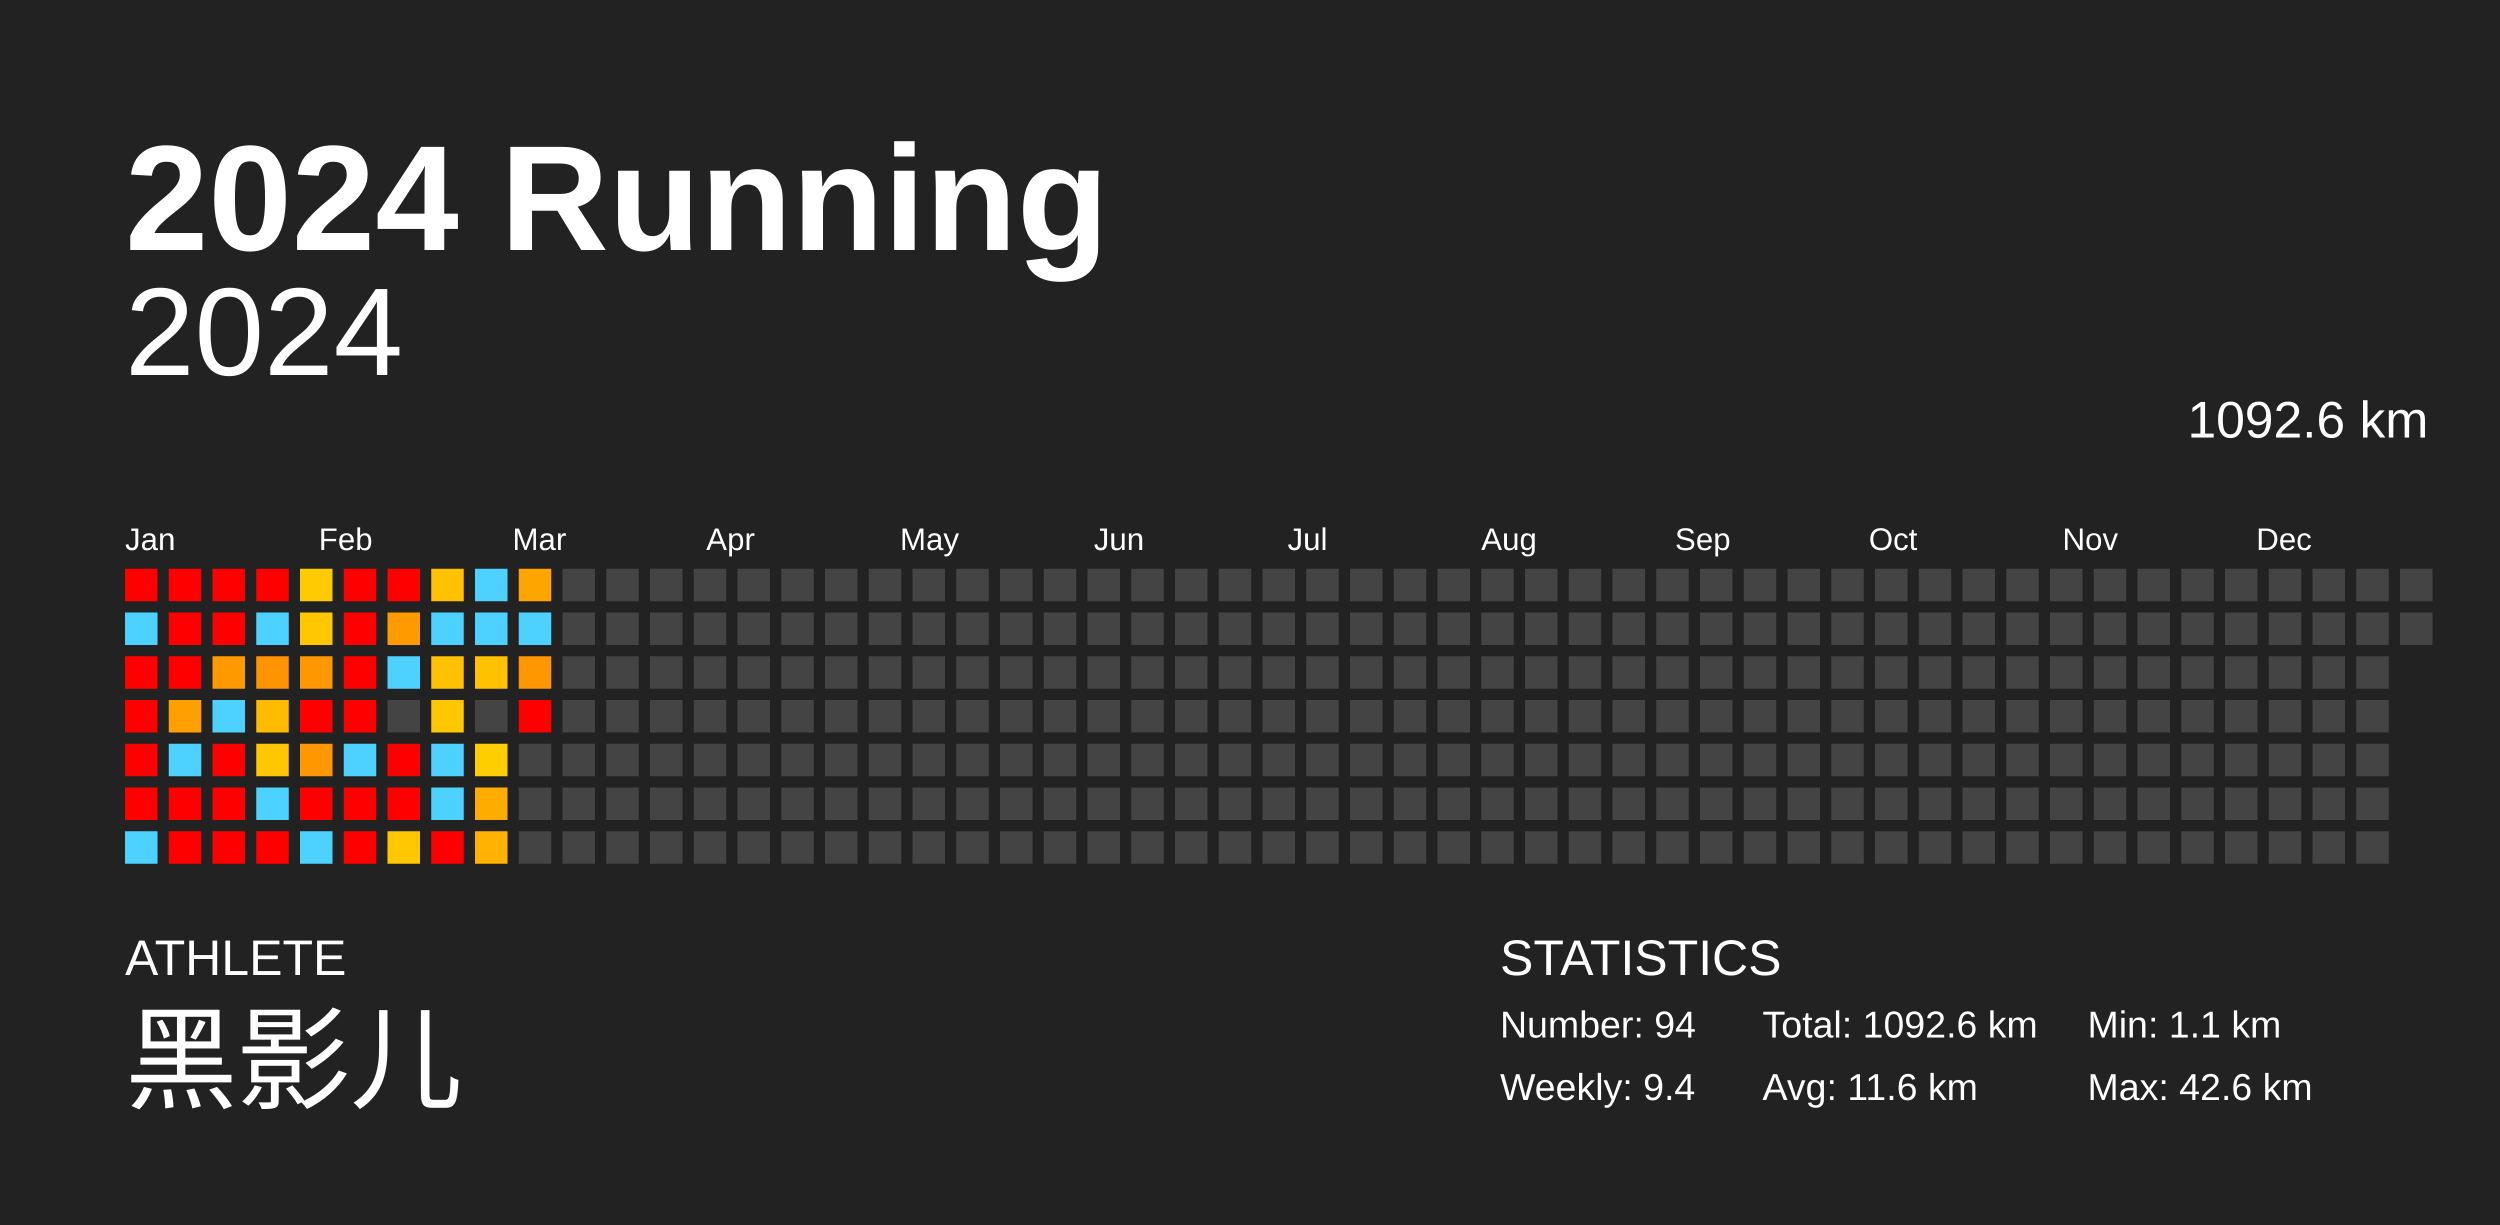
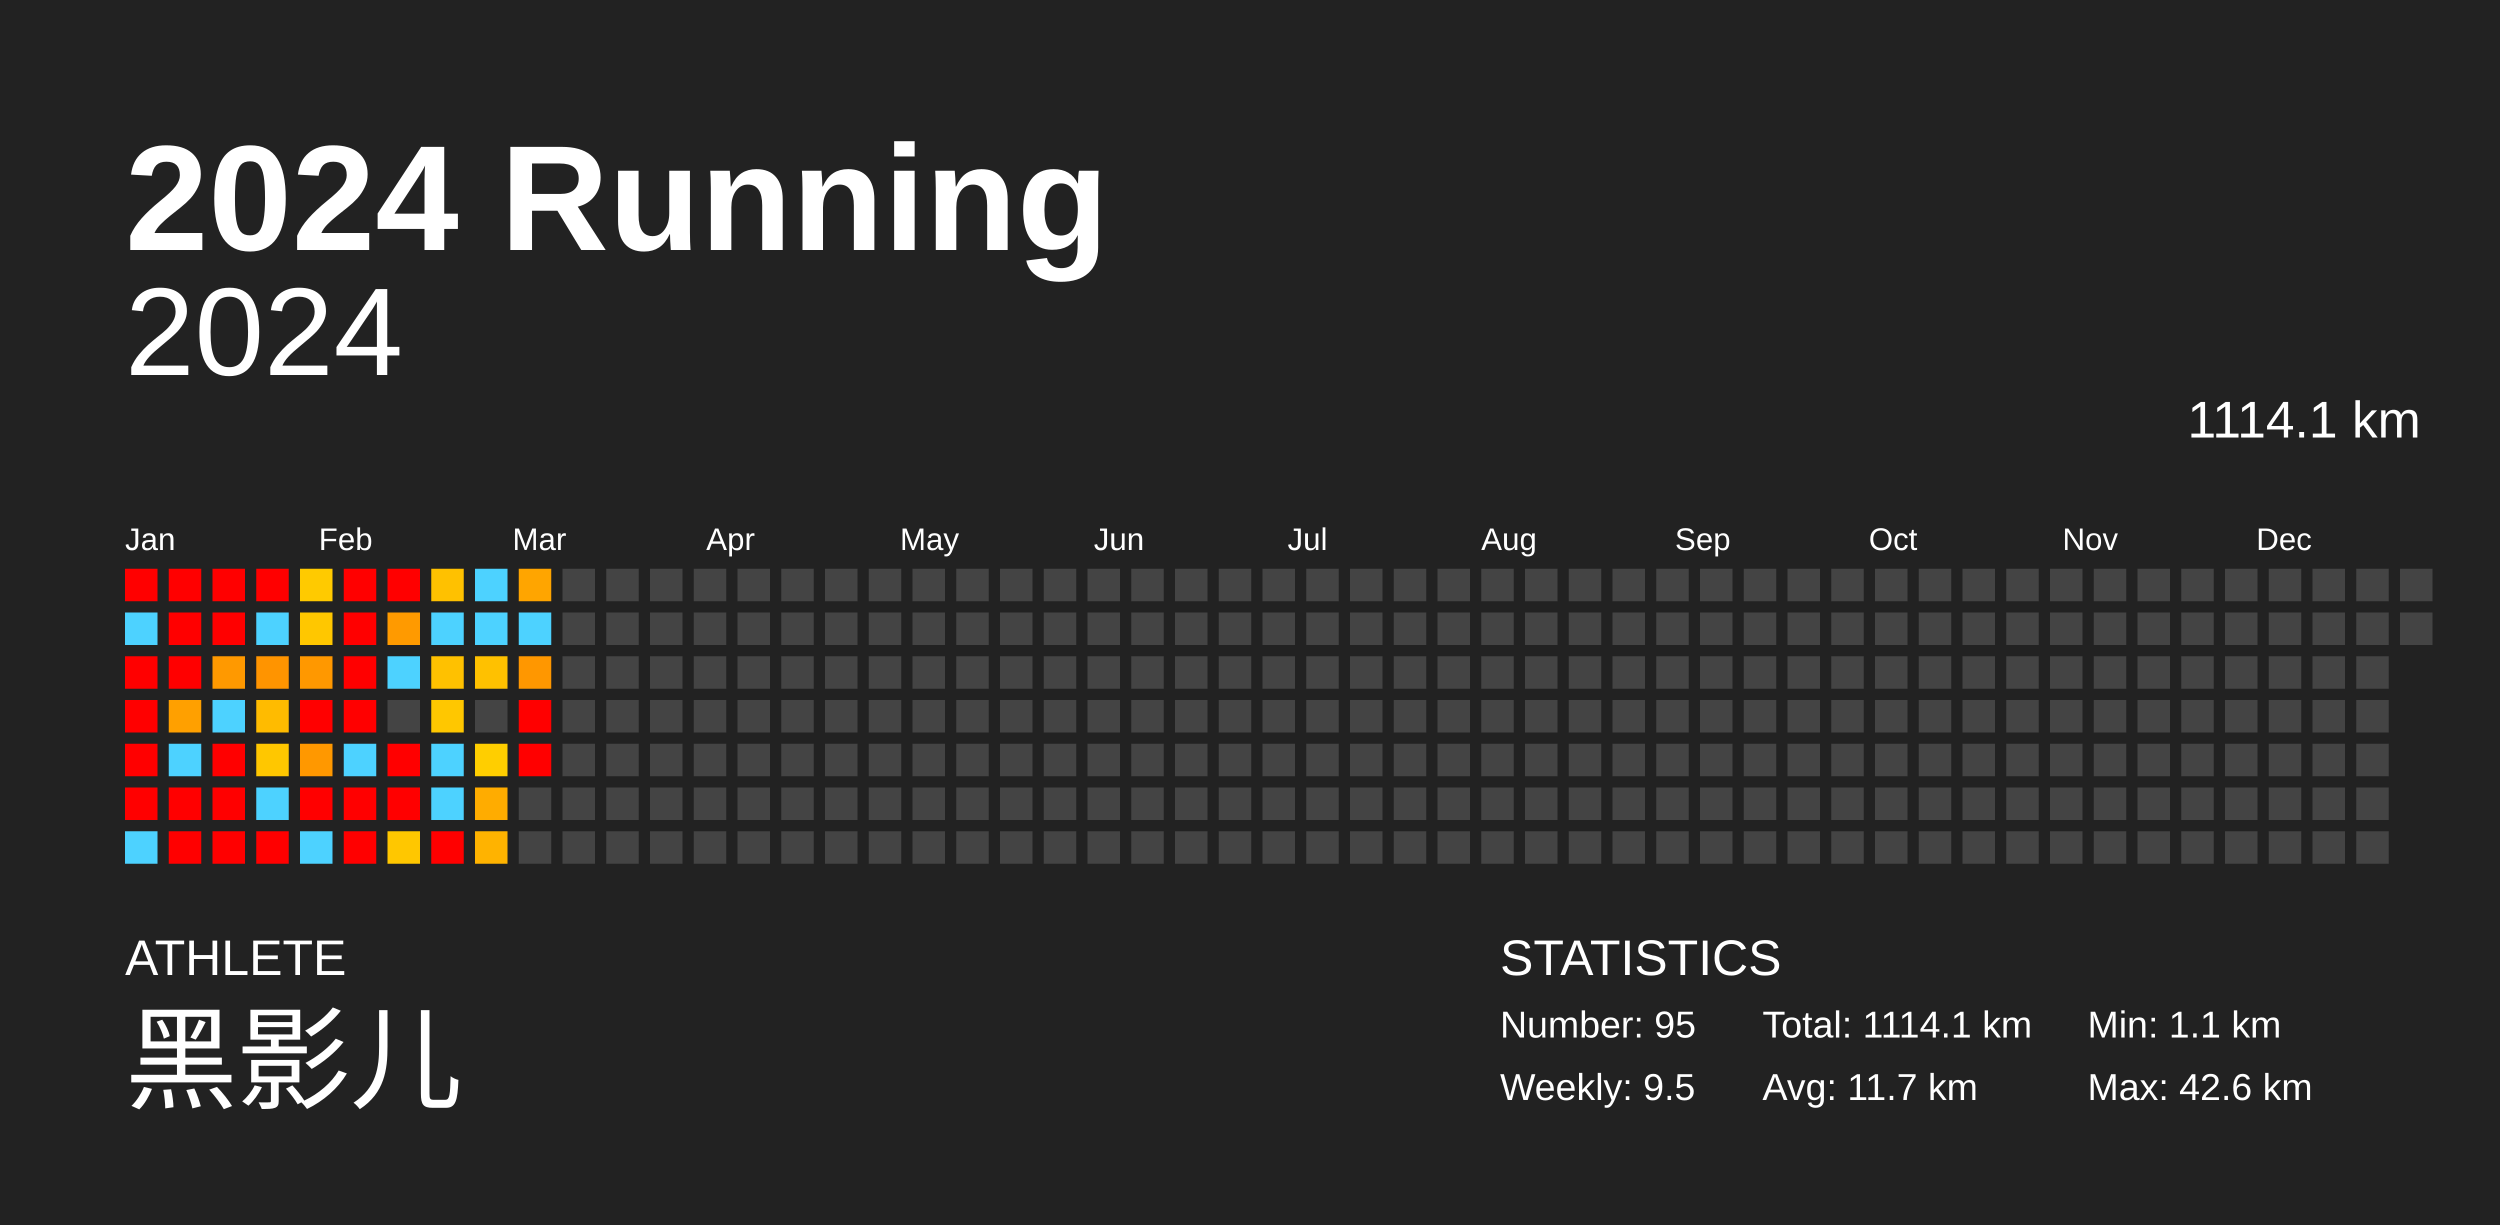
<svg xmlns="http://www.w3.org/2000/svg" baseProfile="full" height="98mm" version="1.1" viewBox="0,0,200,98" width="200mm">
  <defs />
  <rect fill="#222222" height="98" width="200" x="0" y="0" />
  <text fill="#FFFFFF" style="font-size:12px; font-family:Arial; font-weight:bold;" x="10" y="20">2024 Running</text>
  <text fill="#FFFFFF" style="font-size:4px; font-family:Arial" x="10" y="78">ATHLETE</text>
  <text fill="#FFFFFF" style="font-size:9px; font-family:Arial" x="10" y="88">黑影儿</text>
  <text fill="#FFFFFF" style="font-size:4px; font-family:Arial" x="120" y="78">STATISTICS</text>
-   <text fill="#FFFFFF" style="font-size:3px; font-family:Arial" x="120" y="83">Number: 94</text>
-   <text fill="#FFFFFF" style="font-size:3px; font-family:Arial" x="120" y="88">Weekly: 9.4</text>
-   <text fill="#FFFFFF" style="font-size:3px; font-family:Arial" x="141" y="83">Total: 1092.6 km</text>
-   <text fill="#FFFFFF" style="font-size:3px; font-family:Arial" x="141" y="88">Avg: 11.6 km</text>
+   <text fill="#FFFFFF" style="font-size:3px; font-family:Arial" x="120" y="83">Number: 95</text>
+   <text fill="#FFFFFF" style="font-size:3px; font-family:Arial" x="120" y="88">Weekly: 9.5</text>
+   <text fill="#FFFFFF" style="font-size:3px; font-family:Arial" x="141" y="83">Total: 1114.1 km</text>
+   <text fill="#FFFFFF" style="font-size:3px; font-family:Arial" x="141" y="88">Avg: 11.7 km</text>
  <text fill="#FFFFFF" style="font-size:3px; font-family:Arial" x="167" y="83">Min: 1.1 km</text>
  <text fill="#FFFFFF" style="font-size:3px; font-family:Arial" x="167" y="88">Max: 42.6 km</text>
  <text alignment-baseline="hanging" fill="#FFFFFF" style="font-size:10.0px; font-family:Arial;" x="10" y="30">2024</text>
-   <text alignment-baseline="hanging" fill="#FFFFFF" style="font-size:4.125px; font-family:Arial;" x="175" y="35">1092.6 km</text>
+   <text alignment-baseline="hanging" fill="#FFFFFF" style="font-size:4.125px; font-family:Arial;" x="175" y="35">1114.1 km</text>
  <text fill="#FFFFFF" style="font-size:2.5px; font-family:Arial" x="10.0" y="44">Jan</text>
  <text fill="#FFFFFF" style="font-size:2.5px; font-family:Arial" x="25.5" y="44">Feb</text>
  <text fill="#FFFFFF" style="font-size:2.5px; font-family:Arial" x="41.0" y="44">Mar</text>
  <text fill="#FFFFFF" style="font-size:2.5px; font-family:Arial" x="56.5" y="44">Apr</text>
  <text fill="#FFFFFF" style="font-size:2.5px; font-family:Arial" x="72.0" y="44">May</text>
  <text fill="#FFFFFF" style="font-size:2.5px; font-family:Arial" x="87.5" y="44">Jun</text>
  <text fill="#FFFFFF" style="font-size:2.5px; font-family:Arial" x="103.0" y="44">Jul</text>
  <text fill="#FFFFFF" style="font-size:2.5px; font-family:Arial" x="118.5" y="44">Aug</text>
  <text fill="#FFFFFF" style="font-size:2.5px; font-family:Arial" x="134.0" y="44">Sep</text>
  <text fill="#FFFFFF" style="font-size:2.5px; font-family:Arial" x="149.5" y="44">Oct</text>
  <text fill="#FFFFFF" style="font-size:2.5px; font-family:Arial" x="165.0" y="44">Nov</text>
  <text fill="#FFFFFF" style="font-size:2.5px; font-family:Arial" x="180.5" y="44">Dec</text>
  <rect fill="red" height="2.6" width="2.6" x="10.0" y="45.5" />
  <rect fill="#4dd2ff" height="2.6" width="2.6" x="10.0" y="49.0" />
  <rect fill="red" height="2.6" width="2.6" x="10.0" y="52.5" />
  <rect fill="red" height="2.6" width="2.6" x="10.0" y="56.0" />
  <rect fill="red" height="2.6" width="2.6" x="10.0" y="59.5" />
  <rect fill="red" height="2.6" width="2.6" x="10.0" y="63.0" />
  <rect fill="#4dd2ff" height="2.6" width="2.6" x="10.0" y="66.5" />
  <rect fill="red" height="2.6" width="2.6" x="13.5" y="45.5" />
  <rect fill="red" height="2.6" width="2.6" x="13.5" y="49.0" />
  <rect fill="red" height="2.6" width="2.6" x="13.5" y="52.5" />
  <rect fill="#ffa000" height="2.6" width="2.6" x="13.5" y="56.0" />
  <rect fill="#4dd2ff" height="2.6" width="2.6" x="13.5" y="59.5" />
  <rect fill="red" height="2.6" width="2.6" x="13.5" y="63.0" />
  <rect fill="red" height="2.6" width="2.6" x="13.5" y="66.5" />
  <rect fill="red" height="2.6" width="2.6" x="17.0" y="45.5" />
  <rect fill="red" height="2.6" width="2.6" x="17.0" y="49.0" />
  <rect fill="#ff9900" height="2.6" width="2.6" x="17.0" y="52.5" />
  <rect fill="#4dd2ff" height="2.6" width="2.6" x="17.0" y="56.0" />
  <rect fill="red" height="2.6" width="2.6" x="17.0" y="59.5" />
  <rect fill="red" height="2.6" width="2.6" x="17.0" y="63.0" />
  <rect fill="red" height="2.6" width="2.6" x="17.0" y="66.5" />
  <rect fill="red" height="2.6" width="2.6" x="20.5" y="45.5" />
  <rect fill="#4dd2ff" height="2.6" width="2.6" x="20.5" y="49.0" />
  <rect fill="#ff9400" height="2.6" width="2.6" x="20.5" y="52.5" />
  <rect fill="#ffbb00" height="2.6" width="2.6" x="20.5" y="56.0" />
  <rect fill="#ffc700" height="2.6" width="2.6" x="20.5" y="59.5" />
  <rect fill="#4dd2ff" height="2.6" width="2.6" x="20.5" y="63.0" />
  <rect fill="red" height="2.6" width="2.6" x="20.5" y="66.5" />
  <rect fill="#ffca00" height="2.6" width="2.6" x="24.0" y="45.5" />
  <rect fill="#ffc700" height="2.6" width="2.6" x="24.0" y="49.0" />
  <rect fill="#ff9800" height="2.6" width="2.6" x="24.0" y="52.5" />
  <rect fill="red" height="2.6" width="2.6" x="24.0" y="56.0" />
  <rect fill="#ff9800" height="2.6" width="2.6" x="24.0" y="59.5" />
  <rect fill="red" height="2.6" width="2.6" x="24.0" y="63.0" />
  <rect fill="#4dd2ff" height="2.6" width="2.6" x="24.0" y="66.5" />
  <rect fill="red" height="2.6" width="2.6" x="27.5" y="45.5" />
  <rect fill="red" height="2.6" width="2.6" x="27.5" y="49.0" />
  <rect fill="red" height="2.6" width="2.6" x="27.5" y="52.5" />
  <rect fill="red" height="2.6" width="2.6" x="27.5" y="56.0" />
  <rect fill="#4dd2ff" height="2.6" width="2.6" x="27.5" y="59.5" />
  <rect fill="red" height="2.6" width="2.6" x="27.5" y="63.0" />
  <rect fill="red" height="2.6" width="2.6" x="27.5" y="66.5" />
  <rect fill="red" height="2.6" width="2.6" x="31.0" y="45.5" />
  <rect fill="#ff9a00" height="2.6" width="2.6" x="31.0" y="49.0" />
  <rect fill="#4dd2ff" height="2.6" width="2.6" x="31.0" y="52.5" />
  <rect fill="#444444" height="2.6" width="2.6" x="31.0" y="56.0" />
  <rect fill="red" height="2.6" width="2.6" x="31.0" y="59.5" />
  <rect fill="red" height="2.6" width="2.6" x="31.0" y="63.0" />
  <rect fill="#ffc700" height="2.6" width="2.6" x="31.0" y="66.5" />
  <rect fill="#ffc100" height="2.6" width="2.6" x="34.5" y="45.5" />
  <rect fill="#4dd2ff" height="2.6" width="2.6" x="34.5" y="49.0" />
  <rect fill="#ffc100" height="2.6" width="2.6" x="34.5" y="52.5" />
  <rect fill="#ffc700" height="2.6" width="2.6" x="34.5" y="56.0" />
  <rect fill="#4dd2ff" height="2.6" width="2.6" x="34.5" y="59.5" />
  <rect fill="#4dd2ff" height="2.6" width="2.6" x="34.5" y="63.0" />
  <rect fill="red" height="2.6" width="2.6" x="34.5" y="66.5" />
  <rect fill="#4dd2ff" height="2.6" width="2.6" x="38.0" y="45.5" />
  <rect fill="#4dd2ff" height="2.6" width="2.6" x="38.0" y="49.0" />
  <rect fill="#ffc100" height="2.6" width="2.6" x="38.0" y="52.5" />
  <rect fill="#444444" height="2.6" width="2.6" x="38.0" y="56.0" />
  <rect fill="#ffce00" height="2.6" width="2.6" x="38.0" y="59.5" />
  <rect fill="#ffac00" height="2.6" width="2.6" x="38.0" y="63.0" />
  <rect fill="#ffb300" height="2.6" width="2.6" x="38.0" y="66.5" />
  <rect fill="#ffa500" height="2.6" width="2.6" x="41.5" y="45.5" />
  <rect fill="#4dd2ff" height="2.6" width="2.6" x="41.5" y="49.0" />
  <rect fill="#ff9700" height="2.6" width="2.6" x="41.5" y="52.5" />
  <rect fill="red" height="2.6" width="2.6" x="41.5" y="56.0" />
-   <rect fill="#444444" height="2.6" width="2.6" x="41.5" y="59.5" />
+   <rect fill="red" height="2.6" width="2.6" x="41.5" y="59.5" />
  <rect fill="#444444" height="2.6" width="2.6" x="41.5" y="63.0" />
  <rect fill="#444444" height="2.6" width="2.6" x="41.5" y="66.5" />
  <rect fill="#444444" height="2.6" width="2.6" x="45.0" y="45.5" />
  <rect fill="#444444" height="2.6" width="2.6" x="45.0" y="49.0" />
  <rect fill="#444444" height="2.6" width="2.6" x="45.0" y="52.5" />
  <rect fill="#444444" height="2.6" width="2.6" x="45.0" y="56.0" />
  <rect fill="#444444" height="2.6" width="2.6" x="45.0" y="59.5" />
  <rect fill="#444444" height="2.6" width="2.6" x="45.0" y="63.0" />
  <rect fill="#444444" height="2.6" width="2.6" x="45.0" y="66.5" />
  <rect fill="#444444" height="2.6" width="2.6" x="48.5" y="45.5" />
  <rect fill="#444444" height="2.6" width="2.6" x="48.5" y="49.0" />
  <rect fill="#444444" height="2.6" width="2.6" x="48.5" y="52.5" />
  <rect fill="#444444" height="2.6" width="2.6" x="48.5" y="56.0" />
  <rect fill="#444444" height="2.6" width="2.6" x="48.5" y="59.5" />
  <rect fill="#444444" height="2.6" width="2.6" x="48.5" y="63.0" />
  <rect fill="#444444" height="2.6" width="2.6" x="48.5" y="66.5" />
  <rect fill="#444444" height="2.6" width="2.6" x="52.0" y="45.5" />
  <rect fill="#444444" height="2.6" width="2.6" x="52.0" y="49.0" />
  <rect fill="#444444" height="2.6" width="2.6" x="52.0" y="52.5" />
  <rect fill="#444444" height="2.6" width="2.6" x="52.0" y="56.0" />
  <rect fill="#444444" height="2.6" width="2.6" x="52.0" y="59.5" />
  <rect fill="#444444" height="2.6" width="2.6" x="52.0" y="63.0" />
  <rect fill="#444444" height="2.6" width="2.6" x="52.0" y="66.5" />
  <rect fill="#444444" height="2.6" width="2.6" x="55.5" y="45.5" />
  <rect fill="#444444" height="2.6" width="2.6" x="55.5" y="49.0" />
  <rect fill="#444444" height="2.6" width="2.6" x="55.5" y="52.5" />
  <rect fill="#444444" height="2.6" width="2.6" x="55.5" y="56.0" />
  <rect fill="#444444" height="2.6" width="2.6" x="55.5" y="59.5" />
  <rect fill="#444444" height="2.6" width="2.6" x="55.5" y="63.0" />
  <rect fill="#444444" height="2.6" width="2.6" x="55.5" y="66.5" />
  <rect fill="#444444" height="2.6" width="2.6" x="59.0" y="45.5" />
  <rect fill="#444444" height="2.6" width="2.6" x="59.0" y="49.0" />
  <rect fill="#444444" height="2.6" width="2.6" x="59.0" y="52.5" />
  <rect fill="#444444" height="2.6" width="2.6" x="59.0" y="56.0" />
  <rect fill="#444444" height="2.6" width="2.6" x="59.0" y="59.5" />
  <rect fill="#444444" height="2.6" width="2.6" x="59.0" y="63.0" />
  <rect fill="#444444" height="2.6" width="2.6" x="59.0" y="66.5" />
  <rect fill="#444444" height="2.6" width="2.6" x="62.5" y="45.5" />
  <rect fill="#444444" height="2.6" width="2.6" x="62.5" y="49.0" />
  <rect fill="#444444" height="2.6" width="2.6" x="62.5" y="52.5" />
  <rect fill="#444444" height="2.6" width="2.6" x="62.5" y="56.0" />
  <rect fill="#444444" height="2.6" width="2.6" x="62.5" y="59.5" />
  <rect fill="#444444" height="2.6" width="2.6" x="62.5" y="63.0" />
  <rect fill="#444444" height="2.6" width="2.6" x="62.5" y="66.5" />
  <rect fill="#444444" height="2.6" width="2.6" x="66.0" y="45.5" />
  <rect fill="#444444" height="2.6" width="2.6" x="66.0" y="49.0" />
  <rect fill="#444444" height="2.6" width="2.6" x="66.0" y="52.5" />
  <rect fill="#444444" height="2.6" width="2.6" x="66.0" y="56.0" />
  <rect fill="#444444" height="2.6" width="2.6" x="66.0" y="59.5" />
  <rect fill="#444444" height="2.6" width="2.6" x="66.0" y="63.0" />
  <rect fill="#444444" height="2.6" width="2.6" x="66.0" y="66.5" />
  <rect fill="#444444" height="2.6" width="2.6" x="69.5" y="45.5" />
  <rect fill="#444444" height="2.6" width="2.6" x="69.5" y="49.0" />
  <rect fill="#444444" height="2.6" width="2.6" x="69.5" y="52.5" />
  <rect fill="#444444" height="2.6" width="2.6" x="69.5" y="56.0" />
  <rect fill="#444444" height="2.6" width="2.6" x="69.5" y="59.5" />
  <rect fill="#444444" height="2.6" width="2.6" x="69.5" y="63.0" />
  <rect fill="#444444" height="2.6" width="2.6" x="69.5" y="66.5" />
  <rect fill="#444444" height="2.6" width="2.6" x="73.0" y="45.5" />
  <rect fill="#444444" height="2.6" width="2.6" x="73.0" y="49.0" />
  <rect fill="#444444" height="2.6" width="2.6" x="73.0" y="52.5" />
  <rect fill="#444444" height="2.6" width="2.6" x="73.0" y="56.0" />
  <rect fill="#444444" height="2.6" width="2.6" x="73.0" y="59.5" />
  <rect fill="#444444" height="2.6" width="2.6" x="73.0" y="63.0" />
  <rect fill="#444444" height="2.6" width="2.6" x="73.0" y="66.5" />
  <rect fill="#444444" height="2.6" width="2.6" x="76.5" y="45.5" />
  <rect fill="#444444" height="2.6" width="2.6" x="76.5" y="49.0" />
  <rect fill="#444444" height="2.6" width="2.6" x="76.5" y="52.5" />
  <rect fill="#444444" height="2.6" width="2.6" x="76.5" y="56.0" />
  <rect fill="#444444" height="2.6" width="2.6" x="76.5" y="59.5" />
  <rect fill="#444444" height="2.6" width="2.6" x="76.5" y="63.0" />
  <rect fill="#444444" height="2.6" width="2.6" x="76.5" y="66.5" />
  <rect fill="#444444" height="2.6" width="2.6" x="80.0" y="45.5" />
  <rect fill="#444444" height="2.6" width="2.6" x="80.0" y="49.0" />
  <rect fill="#444444" height="2.6" width="2.6" x="80.0" y="52.5" />
  <rect fill="#444444" height="2.6" width="2.6" x="80.0" y="56.0" />
  <rect fill="#444444" height="2.6" width="2.6" x="80.0" y="59.5" />
  <rect fill="#444444" height="2.6" width="2.6" x="80.0" y="63.0" />
  <rect fill="#444444" height="2.6" width="2.6" x="80.0" y="66.5" />
  <rect fill="#444444" height="2.6" width="2.6" x="83.5" y="45.5" />
  <rect fill="#444444" height="2.6" width="2.6" x="83.5" y="49.0" />
  <rect fill="#444444" height="2.6" width="2.6" x="83.5" y="52.5" />
  <rect fill="#444444" height="2.6" width="2.6" x="83.5" y="56.0" />
  <rect fill="#444444" height="2.6" width="2.6" x="83.5" y="59.5" />
  <rect fill="#444444" height="2.6" width="2.6" x="83.5" y="63.0" />
  <rect fill="#444444" height="2.6" width="2.6" x="83.5" y="66.5" />
  <rect fill="#444444" height="2.6" width="2.6" x="87.0" y="45.5" />
  <rect fill="#444444" height="2.6" width="2.6" x="87.0" y="49.0" />
  <rect fill="#444444" height="2.6" width="2.6" x="87.0" y="52.5" />
  <rect fill="#444444" height="2.6" width="2.6" x="87.0" y="56.0" />
  <rect fill="#444444" height="2.6" width="2.6" x="87.0" y="59.5" />
  <rect fill="#444444" height="2.6" width="2.6" x="87.0" y="63.0" />
  <rect fill="#444444" height="2.6" width="2.6" x="87.0" y="66.5" />
  <rect fill="#444444" height="2.6" width="2.6" x="90.5" y="45.5" />
  <rect fill="#444444" height="2.6" width="2.6" x="90.5" y="49.0" />
  <rect fill="#444444" height="2.6" width="2.6" x="90.5" y="52.5" />
  <rect fill="#444444" height="2.6" width="2.6" x="90.5" y="56.0" />
  <rect fill="#444444" height="2.6" width="2.6" x="90.5" y="59.5" />
  <rect fill="#444444" height="2.6" width="2.6" x="90.5" y="63.0" />
  <rect fill="#444444" height="2.6" width="2.6" x="90.5" y="66.5" />
  <rect fill="#444444" height="2.6" width="2.6" x="94.0" y="45.5" />
  <rect fill="#444444" height="2.6" width="2.6" x="94.0" y="49.0" />
  <rect fill="#444444" height="2.6" width="2.6" x="94.0" y="52.5" />
  <rect fill="#444444" height="2.6" width="2.6" x="94.0" y="56.0" />
  <rect fill="#444444" height="2.6" width="2.6" x="94.0" y="59.5" />
  <rect fill="#444444" height="2.6" width="2.6" x="94.0" y="63.0" />
  <rect fill="#444444" height="2.6" width="2.6" x="94.0" y="66.5" />
  <rect fill="#444444" height="2.6" width="2.6" x="97.5" y="45.5" />
  <rect fill="#444444" height="2.6" width="2.6" x="97.5" y="49.0" />
  <rect fill="#444444" height="2.6" width="2.6" x="97.5" y="52.5" />
  <rect fill="#444444" height="2.6" width="2.6" x="97.5" y="56.0" />
  <rect fill="#444444" height="2.6" width="2.6" x="97.5" y="59.5" />
  <rect fill="#444444" height="2.6" width="2.6" x="97.5" y="63.0" />
  <rect fill="#444444" height="2.6" width="2.6" x="97.5" y="66.5" />
  <rect fill="#444444" height="2.6" width="2.6" x="101.0" y="45.5" />
  <rect fill="#444444" height="2.6" width="2.6" x="101.0" y="49.0" />
  <rect fill="#444444" height="2.6" width="2.6" x="101.0" y="52.5" />
  <rect fill="#444444" height="2.6" width="2.6" x="101.0" y="56.0" />
  <rect fill="#444444" height="2.6" width="2.6" x="101.0" y="59.5" />
  <rect fill="#444444" height="2.6" width="2.6" x="101.0" y="63.0" />
  <rect fill="#444444" height="2.6" width="2.6" x="101.0" y="66.5" />
  <rect fill="#444444" height="2.6" width="2.6" x="104.5" y="45.5" />
  <rect fill="#444444" height="2.6" width="2.6" x="104.5" y="49.0" />
  <rect fill="#444444" height="2.6" width="2.6" x="104.5" y="52.5" />
  <rect fill="#444444" height="2.6" width="2.6" x="104.5" y="56.0" />
  <rect fill="#444444" height="2.6" width="2.6" x="104.5" y="59.5" />
  <rect fill="#444444" height="2.6" width="2.6" x="104.5" y="63.0" />
  <rect fill="#444444" height="2.6" width="2.6" x="104.5" y="66.5" />
  <rect fill="#444444" height="2.6" width="2.6" x="108.0" y="45.5" />
  <rect fill="#444444" height="2.6" width="2.6" x="108.0" y="49.0" />
  <rect fill="#444444" height="2.6" width="2.6" x="108.0" y="52.5" />
  <rect fill="#444444" height="2.6" width="2.6" x="108.0" y="56.0" />
  <rect fill="#444444" height="2.6" width="2.6" x="108.0" y="59.5" />
  <rect fill="#444444" height="2.6" width="2.6" x="108.0" y="63.0" />
  <rect fill="#444444" height="2.6" width="2.6" x="108.0" y="66.5" />
  <rect fill="#444444" height="2.6" width="2.6" x="111.5" y="45.5" />
  <rect fill="#444444" height="2.6" width="2.6" x="111.5" y="49.0" />
  <rect fill="#444444" height="2.6" width="2.6" x="111.5" y="52.5" />
  <rect fill="#444444" height="2.6" width="2.6" x="111.5" y="56.0" />
  <rect fill="#444444" height="2.6" width="2.6" x="111.5" y="59.5" />
  <rect fill="#444444" height="2.6" width="2.6" x="111.5" y="63.0" />
  <rect fill="#444444" height="2.6" width="2.6" x="111.5" y="66.5" />
  <rect fill="#444444" height="2.6" width="2.6" x="115.0" y="45.5" />
  <rect fill="#444444" height="2.6" width="2.6" x="115.0" y="49.0" />
  <rect fill="#444444" height="2.6" width="2.6" x="115.0" y="52.5" />
  <rect fill="#444444" height="2.6" width="2.6" x="115.0" y="56.0" />
  <rect fill="#444444" height="2.6" width="2.6" x="115.0" y="59.5" />
  <rect fill="#444444" height="2.6" width="2.6" x="115.0" y="63.0" />
  <rect fill="#444444" height="2.6" width="2.6" x="115.0" y="66.5" />
  <rect fill="#444444" height="2.6" width="2.6" x="118.5" y="45.5" />
  <rect fill="#444444" height="2.6" width="2.6" x="118.5" y="49.0" />
  <rect fill="#444444" height="2.6" width="2.6" x="118.5" y="52.5" />
  <rect fill="#444444" height="2.6" width="2.6" x="118.5" y="56.0" />
  <rect fill="#444444" height="2.6" width="2.6" x="118.5" y="59.5" />
  <rect fill="#444444" height="2.6" width="2.6" x="118.5" y="63.0" />
  <rect fill="#444444" height="2.6" width="2.6" x="118.5" y="66.5" />
  <rect fill="#444444" height="2.6" width="2.6" x="122.0" y="45.5" />
  <rect fill="#444444" height="2.6" width="2.6" x="122.0" y="49.0" />
  <rect fill="#444444" height="2.6" width="2.6" x="122.0" y="52.5" />
  <rect fill="#444444" height="2.6" width="2.6" x="122.0" y="56.0" />
  <rect fill="#444444" height="2.6" width="2.6" x="122.0" y="59.5" />
  <rect fill="#444444" height="2.6" width="2.6" x="122.0" y="63.0" />
  <rect fill="#444444" height="2.6" width="2.6" x="122.0" y="66.5" />
  <rect fill="#444444" height="2.6" width="2.6" x="125.5" y="45.5" />
  <rect fill="#444444" height="2.6" width="2.6" x="125.5" y="49.0" />
  <rect fill="#444444" height="2.6" width="2.6" x="125.5" y="52.5" />
  <rect fill="#444444" height="2.6" width="2.6" x="125.5" y="56.0" />
  <rect fill="#444444" height="2.6" width="2.6" x="125.5" y="59.5" />
  <rect fill="#444444" height="2.6" width="2.6" x="125.5" y="63.0" />
  <rect fill="#444444" height="2.6" width="2.6" x="125.5" y="66.5" />
  <rect fill="#444444" height="2.6" width="2.6" x="129.0" y="45.5" />
  <rect fill="#444444" height="2.6" width="2.6" x="129.0" y="49.0" />
  <rect fill="#444444" height="2.6" width="2.6" x="129.0" y="52.5" />
  <rect fill="#444444" height="2.6" width="2.6" x="129.0" y="56.0" />
  <rect fill="#444444" height="2.6" width="2.6" x="129.0" y="59.5" />
  <rect fill="#444444" height="2.6" width="2.6" x="129.0" y="63.0" />
  <rect fill="#444444" height="2.6" width="2.6" x="129.0" y="66.5" />
  <rect fill="#444444" height="2.6" width="2.6" x="132.5" y="45.5" />
  <rect fill="#444444" height="2.6" width="2.6" x="132.5" y="49.0" />
  <rect fill="#444444" height="2.6" width="2.6" x="132.5" y="52.5" />
  <rect fill="#444444" height="2.6" width="2.6" x="132.5" y="56.0" />
  <rect fill="#444444" height="2.6" width="2.6" x="132.5" y="59.5" />
  <rect fill="#444444" height="2.6" width="2.6" x="132.5" y="63.0" />
  <rect fill="#444444" height="2.6" width="2.6" x="132.5" y="66.5" />
  <rect fill="#444444" height="2.6" width="2.6" x="136.0" y="45.5" />
  <rect fill="#444444" height="2.6" width="2.6" x="136.0" y="49.0" />
  <rect fill="#444444" height="2.6" width="2.6" x="136.0" y="52.5" />
  <rect fill="#444444" height="2.6" width="2.6" x="136.0" y="56.0" />
  <rect fill="#444444" height="2.6" width="2.6" x="136.0" y="59.5" />
  <rect fill="#444444" height="2.6" width="2.6" x="136.0" y="63.0" />
  <rect fill="#444444" height="2.6" width="2.6" x="136.0" y="66.5" />
  <rect fill="#444444" height="2.6" width="2.6" x="139.5" y="45.5" />
  <rect fill="#444444" height="2.6" width="2.6" x="139.5" y="49.0" />
  <rect fill="#444444" height="2.6" width="2.6" x="139.5" y="52.5" />
  <rect fill="#444444" height="2.6" width="2.6" x="139.5" y="56.0" />
  <rect fill="#444444" height="2.6" width="2.6" x="139.5" y="59.5" />
  <rect fill="#444444" height="2.6" width="2.6" x="139.5" y="63.0" />
  <rect fill="#444444" height="2.6" width="2.6" x="139.5" y="66.5" />
  <rect fill="#444444" height="2.6" width="2.6" x="143.0" y="45.5" />
  <rect fill="#444444" height="2.6" width="2.6" x="143.0" y="49.0" />
  <rect fill="#444444" height="2.6" width="2.6" x="143.0" y="52.5" />
  <rect fill="#444444" height="2.6" width="2.6" x="143.0" y="56.0" />
  <rect fill="#444444" height="2.6" width="2.6" x="143.0" y="59.5" />
  <rect fill="#444444" height="2.6" width="2.6" x="143.0" y="63.0" />
  <rect fill="#444444" height="2.6" width="2.6" x="143.0" y="66.5" />
  <rect fill="#444444" height="2.6" width="2.6" x="146.5" y="45.5" />
  <rect fill="#444444" height="2.6" width="2.6" x="146.5" y="49.0" />
  <rect fill="#444444" height="2.6" width="2.6" x="146.5" y="52.5" />
  <rect fill="#444444" height="2.6" width="2.6" x="146.5" y="56.0" />
  <rect fill="#444444" height="2.6" width="2.6" x="146.5" y="59.5" />
  <rect fill="#444444" height="2.6" width="2.6" x="146.5" y="63.0" />
  <rect fill="#444444" height="2.6" width="2.6" x="146.5" y="66.5" />
  <rect fill="#444444" height="2.6" width="2.6" x="150.0" y="45.5" />
  <rect fill="#444444" height="2.6" width="2.6" x="150.0" y="49.0" />
  <rect fill="#444444" height="2.6" width="2.6" x="150.0" y="52.5" />
  <rect fill="#444444" height="2.6" width="2.6" x="150.0" y="56.0" />
  <rect fill="#444444" height="2.6" width="2.6" x="150.0" y="59.5" />
  <rect fill="#444444" height="2.6" width="2.6" x="150.0" y="63.0" />
  <rect fill="#444444" height="2.6" width="2.6" x="150.0" y="66.5" />
  <rect fill="#444444" height="2.6" width="2.6" x="153.5" y="45.5" />
  <rect fill="#444444" height="2.6" width="2.6" x="153.5" y="49.0" />
  <rect fill="#444444" height="2.6" width="2.6" x="153.5" y="52.5" />
  <rect fill="#444444" height="2.6" width="2.6" x="153.5" y="56.0" />
  <rect fill="#444444" height="2.6" width="2.6" x="153.5" y="59.5" />
  <rect fill="#444444" height="2.6" width="2.6" x="153.5" y="63.0" />
  <rect fill="#444444" height="2.6" width="2.6" x="153.5" y="66.5" />
  <rect fill="#444444" height="2.6" width="2.6" x="157.0" y="45.5" />
  <rect fill="#444444" height="2.6" width="2.6" x="157.0" y="49.0" />
  <rect fill="#444444" height="2.6" width="2.6" x="157.0" y="52.5" />
  <rect fill="#444444" height="2.6" width="2.6" x="157.0" y="56.0" />
  <rect fill="#444444" height="2.6" width="2.6" x="157.0" y="59.5" />
  <rect fill="#444444" height="2.6" width="2.6" x="157.0" y="63.0" />
  <rect fill="#444444" height="2.6" width="2.6" x="157.0" y="66.5" />
  <rect fill="#444444" height="2.6" width="2.6" x="160.5" y="45.5" />
  <rect fill="#444444" height="2.6" width="2.6" x="160.5" y="49.0" />
  <rect fill="#444444" height="2.6" width="2.6" x="160.5" y="52.5" />
  <rect fill="#444444" height="2.6" width="2.6" x="160.5" y="56.0" />
  <rect fill="#444444" height="2.6" width="2.6" x="160.5" y="59.5" />
  <rect fill="#444444" height="2.6" width="2.6" x="160.5" y="63.0" />
  <rect fill="#444444" height="2.6" width="2.6" x="160.5" y="66.5" />
  <rect fill="#444444" height="2.6" width="2.6" x="164.0" y="45.5" />
  <rect fill="#444444" height="2.6" width="2.6" x="164.0" y="49.0" />
  <rect fill="#444444" height="2.6" width="2.6" x="164.0" y="52.5" />
  <rect fill="#444444" height="2.6" width="2.6" x="164.0" y="56.0" />
  <rect fill="#444444" height="2.6" width="2.6" x="164.0" y="59.5" />
  <rect fill="#444444" height="2.6" width="2.6" x="164.0" y="63.0" />
  <rect fill="#444444" height="2.6" width="2.6" x="164.0" y="66.5" />
  <rect fill="#444444" height="2.6" width="2.6" x="167.5" y="45.5" />
  <rect fill="#444444" height="2.6" width="2.6" x="167.5" y="49.0" />
  <rect fill="#444444" height="2.6" width="2.6" x="167.5" y="52.5" />
  <rect fill="#444444" height="2.6" width="2.6" x="167.5" y="56.0" />
  <rect fill="#444444" height="2.6" width="2.6" x="167.5" y="59.5" />
  <rect fill="#444444" height="2.6" width="2.6" x="167.5" y="63.0" />
  <rect fill="#444444" height="2.6" width="2.6" x="167.5" y="66.5" />
  <rect fill="#444444" height="2.6" width="2.6" x="171.0" y="45.5" />
  <rect fill="#444444" height="2.6" width="2.6" x="171.0" y="49.0" />
  <rect fill="#444444" height="2.6" width="2.6" x="171.0" y="52.5" />
  <rect fill="#444444" height="2.6" width="2.6" x="171.0" y="56.0" />
  <rect fill="#444444" height="2.6" width="2.6" x="171.0" y="59.5" />
  <rect fill="#444444" height="2.6" width="2.6" x="171.0" y="63.0" />
  <rect fill="#444444" height="2.6" width="2.6" x="171.0" y="66.5" />
  <rect fill="#444444" height="2.6" width="2.6" x="174.5" y="45.5" />
  <rect fill="#444444" height="2.6" width="2.6" x="174.5" y="49.0" />
  <rect fill="#444444" height="2.6" width="2.6" x="174.5" y="52.5" />
  <rect fill="#444444" height="2.6" width="2.6" x="174.5" y="56.0" />
  <rect fill="#444444" height="2.6" width="2.6" x="174.5" y="59.5" />
  <rect fill="#444444" height="2.6" width="2.6" x="174.5" y="63.0" />
  <rect fill="#444444" height="2.6" width="2.6" x="174.5" y="66.5" />
  <rect fill="#444444" height="2.6" width="2.6" x="178.0" y="45.5" />
  <rect fill="#444444" height="2.6" width="2.6" x="178.0" y="49.0" />
  <rect fill="#444444" height="2.6" width="2.6" x="178.0" y="52.5" />
  <rect fill="#444444" height="2.6" width="2.6" x="178.0" y="56.0" />
  <rect fill="#444444" height="2.6" width="2.6" x="178.0" y="59.5" />
  <rect fill="#444444" height="2.6" width="2.6" x="178.0" y="63.0" />
  <rect fill="#444444" height="2.6" width="2.6" x="178.0" y="66.5" />
  <rect fill="#444444" height="2.6" width="2.6" x="181.5" y="45.5" />
  <rect fill="#444444" height="2.6" width="2.6" x="181.5" y="49.0" />
  <rect fill="#444444" height="2.6" width="2.6" x="181.5" y="52.5" />
  <rect fill="#444444" height="2.6" width="2.6" x="181.5" y="56.0" />
  <rect fill="#444444" height="2.6" width="2.6" x="181.5" y="59.5" />
  <rect fill="#444444" height="2.6" width="2.6" x="181.5" y="63.0" />
  <rect fill="#444444" height="2.6" width="2.6" x="181.5" y="66.5" />
  <rect fill="#444444" height="2.6" width="2.6" x="185.0" y="45.5" />
  <rect fill="#444444" height="2.6" width="2.6" x="185.0" y="49.0" />
  <rect fill="#444444" height="2.6" width="2.6" x="185.0" y="52.5" />
  <rect fill="#444444" height="2.6" width="2.6" x="185.0" y="56.0" />
  <rect fill="#444444" height="2.6" width="2.6" x="185.0" y="59.5" />
  <rect fill="#444444" height="2.6" width="2.6" x="185.0" y="63.0" />
  <rect fill="#444444" height="2.6" width="2.6" x="185.0" y="66.5" />
  <rect fill="#444444" height="2.6" width="2.6" x="188.5" y="45.5" />
  <rect fill="#444444" height="2.6" width="2.6" x="188.5" y="49.0" />
  <rect fill="#444444" height="2.6" width="2.6" x="188.5" y="52.5" />
  <rect fill="#444444" height="2.6" width="2.6" x="188.5" y="56.0" />
  <rect fill="#444444" height="2.6" width="2.6" x="188.5" y="59.5" />
  <rect fill="#444444" height="2.6" width="2.6" x="188.5" y="63.0" />
  <rect fill="#444444" height="2.6" width="2.6" x="188.5" y="66.5" />
  <rect fill="#444444" height="2.6" width="2.6" x="192.0" y="45.5" />
  <rect fill="#444444" height="2.6" width="2.6" x="192.0" y="49.0" />
</svg>
